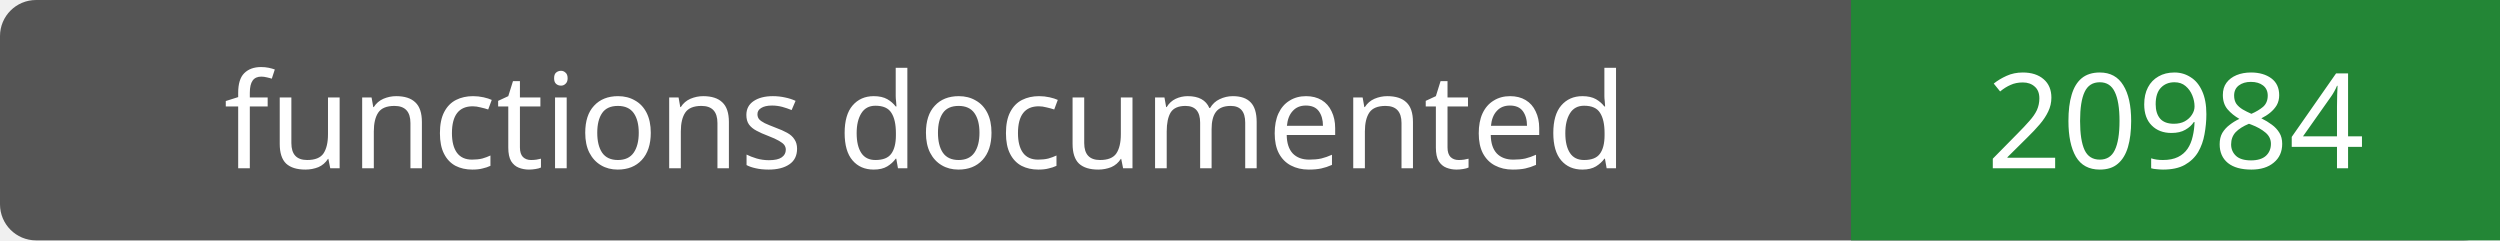
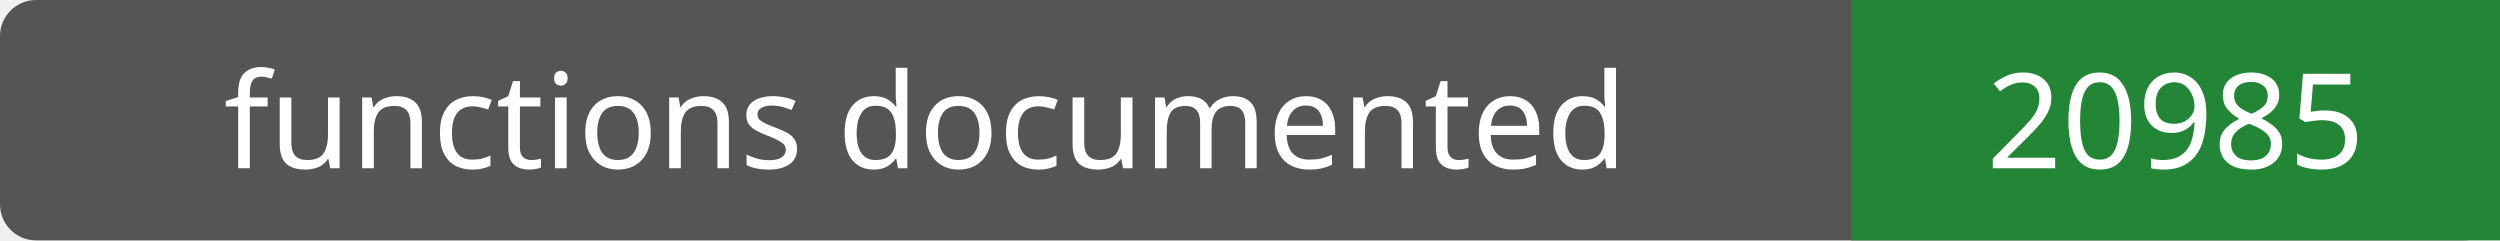
- <svg xmlns="http://www.w3.org/2000/svg" width="208" height="20" role="img" aria-label="functions documented: 20984">
+ <svg xmlns="http://www.w3.org/2000/svg" width="208" height="20" role="img" aria-label="functions documented: 20985">
  <rect width="208" height="20" rx="3" fill="#555" />
  <path fill="#238636" d="M154 0h54v20H154z" />
  <g fill="#fff" text-anchor="middle" font-family="Verdana,sans-serif" font-size="11">
    <text x="77.0" y="14">functions documented</text>
-     <text x="181.0" y="14">20984</text>
+     <text x="181.0" y="14">20985</text>
  </g>
</svg>
